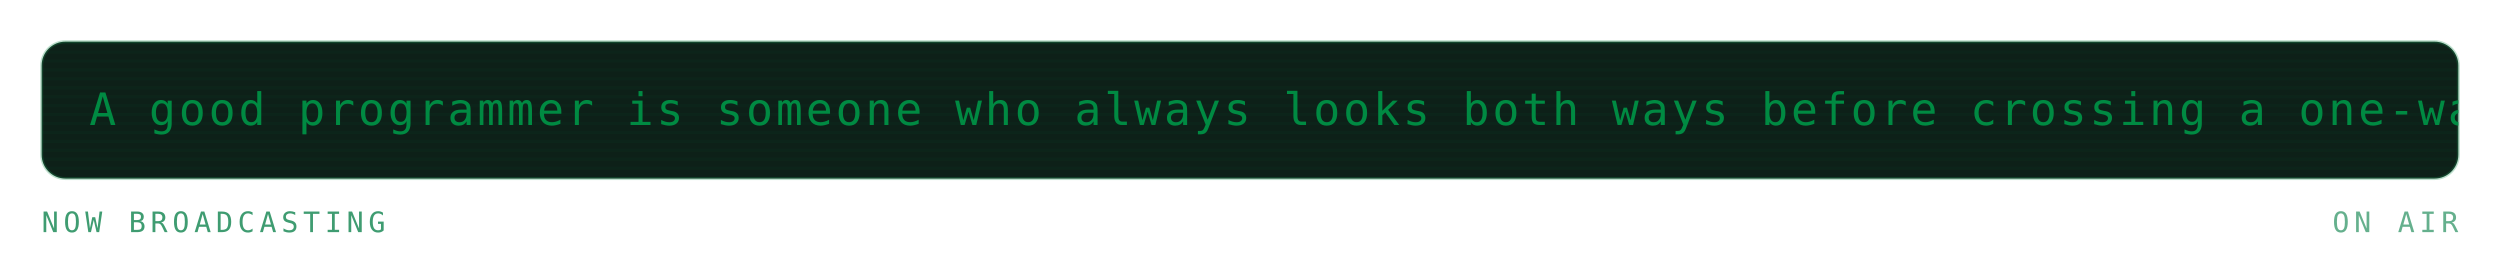
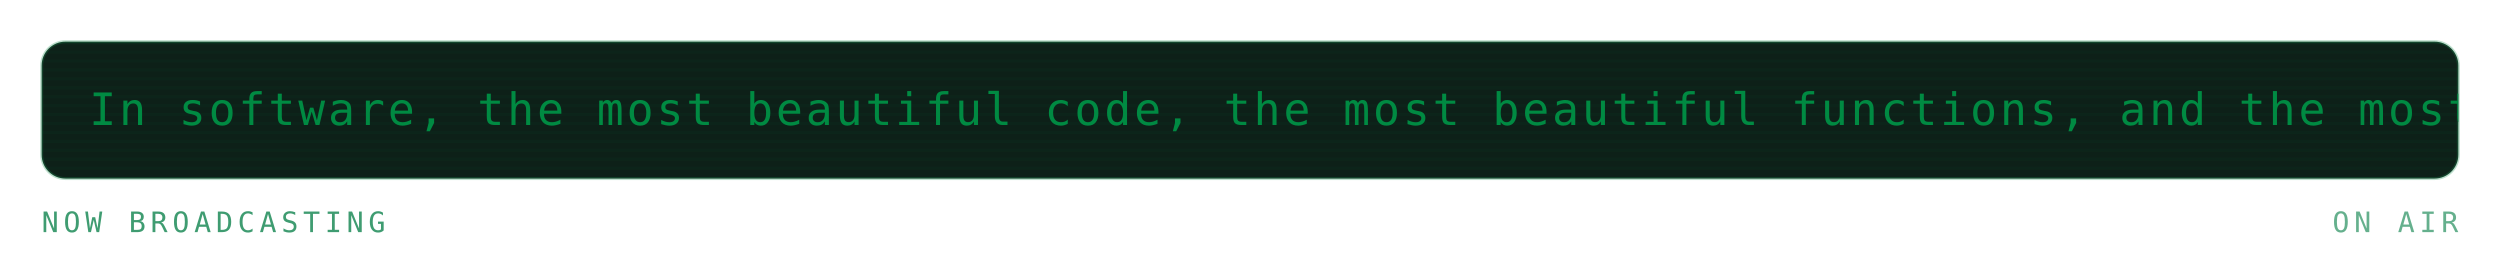
<svg xmlns="http://www.w3.org/2000/svg" viewBox="0 0 840 88" width="840" height="88" role="img" aria-labelledby="mrqt mrqd">
  <defs>
    <linearGradient id="mrqbg" x1="0" y1="0" x2="1" y2="1">
      <stop offset="0" stop-color="#173d2b" />
      <stop offset="1" stop-color="#0d2018" />
    </linearGradient>
  </defs>
  <style>
    .mono{font-family:ui-monospace,SFMono-Regular,Menlo,Consolas,"DejaVu Sans Mono",monospace}
    .lbl{font-size:9.5px;letter-spacing:1.6px;fill:#3f9c71}
    .big{font-size:31px;font-weight:700;fill:#008a42}
    .med{font-size:15px;font-weight:700;fill:#008a42}
    .sm{font-size:11px;fill:#008a42}
    .dim{font-size:11px;fill:#3f9c71}
    
    .pulse{animation:pulse 3.4s ease-in-out infinite}
    @keyframes pulse{0%,100%{opacity:1}50%{opacity:.62}}
    .crt{font-size:15px;fill:#008a42;letter-spacing:1px}
    .caret{animation:blip 1s steps(1) infinite}
    @keyframes blip{0%,49%{opacity:1}50%,100%{opacity:0}}
    .flicker{animation:flick 4.5s ease-in-out infinite}
    @keyframes flick{0%,96%,100%{opacity:1}97%{opacity:.82}98%{opacity:.94}}
</style>
  <g class="flicker">
    <rect x="14" y="14" width="812" height="46" rx="8" fill="#0d2018" stroke="#239359" stroke-opacity="0.3" />
    <defs>
      <clipPath id="mqpanel">
        <rect x="14" y="14" width="812" height="46" rx="8" />
      </clipPath>
    </defs>
    <g clip-path="url(#mqpanel)">
      <g transform="translate(14 14)">
        <rect x="0" y="0" width="812" height="1" fill="#008a42" opacity="0.05" />
        <rect x="0" y="3" width="812" height="1" fill="#008a42" opacity="0.05" />
        <rect x="0" y="6" width="812" height="1" fill="#008a42" opacity="0.05" />
        <rect x="0" y="9" width="812" height="1" fill="#008a42" opacity="0.05" />
        <rect x="0" y="12" width="812" height="1" fill="#008a42" opacity="0.05" />
        <rect x="0" y="15" width="812" height="1" fill="#008a42" opacity="0.05" />
        <rect x="0" y="18" width="812" height="1" fill="#008a42" opacity="0.05" />
        <rect x="0" y="21" width="812" height="1" fill="#008a42" opacity="0.05" />
        <rect x="0" y="24" width="812" height="1" fill="#008a42" opacity="0.05" />
        <rect x="0" y="27" width="812" height="1" fill="#008a42" opacity="0.05" />
        <rect x="0" y="30" width="812" height="1" fill="#008a42" opacity="0.05" />
        <rect x="0" y="33" width="812" height="1" fill="#008a42" opacity="0.05" />
        <rect x="0" y="36" width="812" height="1" fill="#008a42" opacity="0.05" />
        <rect x="0" y="39" width="812" height="1" fill="#008a42" opacity="0.05" />
        <rect x="0" y="42" width="812" height="1" fill="#008a42" opacity="0.05" />
        <g transform="translate(16 0)">
          <g>
-             <animateTransform attributeName="transform" type="translate" from="0 0" to="-1090 0" dur="26s" repeatCount="indefinite" />
-             <text class="mono crt" x="0" y="28">A good programmer is someone who always looks both ways before crossing a one-way street. — Doug Linder</text>
-             <text class="mono crt" x="1090" y="28">A good programmer is someone who always looks both ways before crossing a one-way street. — Doug Linder</text>
-             <text class="mono crt" x="2180" y="28">A good programmer is someone who always looks both ways before crossing a one-way street. — Doug Linder</text>
+             <animateTransform attributeName="transform" type="translate" from="0 0" to="-1510 0" dur="36s" repeatCount="indefinite" />
+             <text class="mono crt" x="0" y="28">In software, the most beautiful code, the most beautiful functions, and the most beautiful programs are sometimes not there at all. — Jon Bentley</text>
+             <text class="mono crt" x="1510" y="28">In software, the most beautiful code, the most beautiful functions, and the most beautiful programs are sometimes not there at all. — Jon Bentley</text>
+             <text class="mono crt" x="3020" y="28">In software, the most beautiful code, the most beautiful functions, and the most beautiful programs are sometimes not there at all. — Jon Bentley</text>
          </g>
        </g>
      </g>
    </g>
    <text class="mono lbl" x="14" y="78">NOW BROADCASTING</text>
    <text class="mono lbl" x="826" y="78" text-anchor="end" opacity="0.8" fill="#239359">ON AIR</text>
  </g>
</svg>
